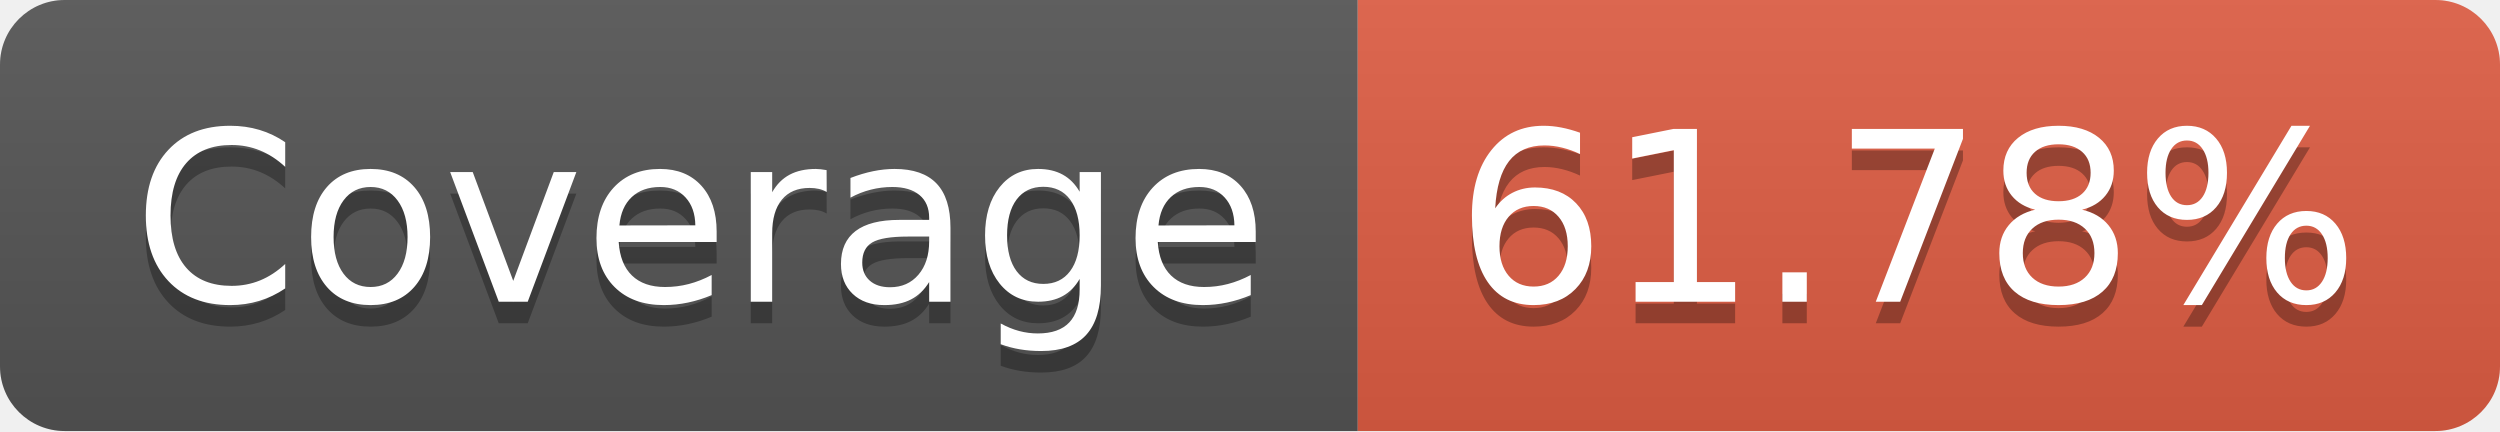
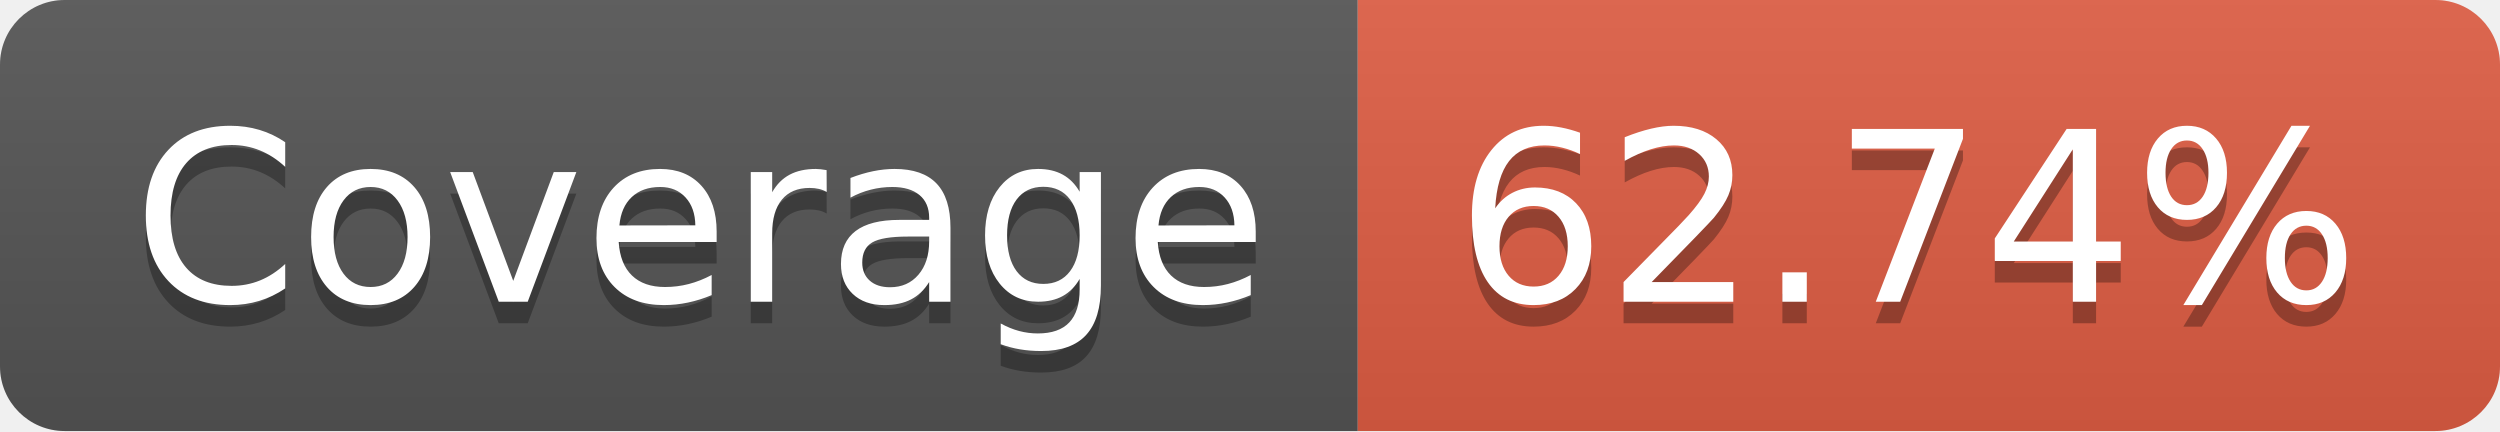
- <svg xmlns="http://www.w3.org/2000/svg" width="116" height="20" role="img" aria-label="Coverage: 61.78%">
+ <svg xmlns="http://www.w3.org/2000/svg" width="116" height="20" role="img" aria-label="Coverage: 62.74%">
  <linearGradient id="s" x2="0" y2="100%">
    <stop offset="0" stop-color="#bbb" stop-opacity=".1" />
    <stop offset="1" stop-opacity=".1" />
  </linearGradient>
  <clipPath id="r">
    <rect width="116" height="20" rx="3" fill="#fff" />
  </clipPath>
  <g clip-path="url(#r)">
    <rect width="63" height="20" fill="#555" />
    <rect x="63" width="53" height="20" fill="#e05d44" />
    <rect width="116" height="20" fill="url(#s)" />
  </g>
  <g fill="#fff" text-anchor="middle" font-family="Verdana,Geneva,DejaVu Sans,sans-serif" text-rendering="geometricPrecision" font-size="110">
    <text aria-hidden="true" x="325" y="150" fill="#010101" fill-opacity=".3" transform="scale(.1)" textLength="530">Coverage</text>
    <text x="325" y="140" transform="scale(.1)" fill="#fff" textLength="530">Coverage</text>
-     <text aria-hidden="true" x="885" y="150" fill="#010101" fill-opacity=".3" transform="scale(.1)" textLength="430">61.78%</text>
-     <text x="885" y="140" transform="scale(.1)" fill="#fff" textLength="430">61.78%</text>
+     <text aria-hidden="true" x="885" y="150" fill="#010101" fill-opacity=".3" transform="scale(.1)" textLength="430">62.74%</text>
+     <text x="885" y="140" transform="scale(.1)" fill="#fff" textLength="430">62.74%</text>
  </g>
</svg>
